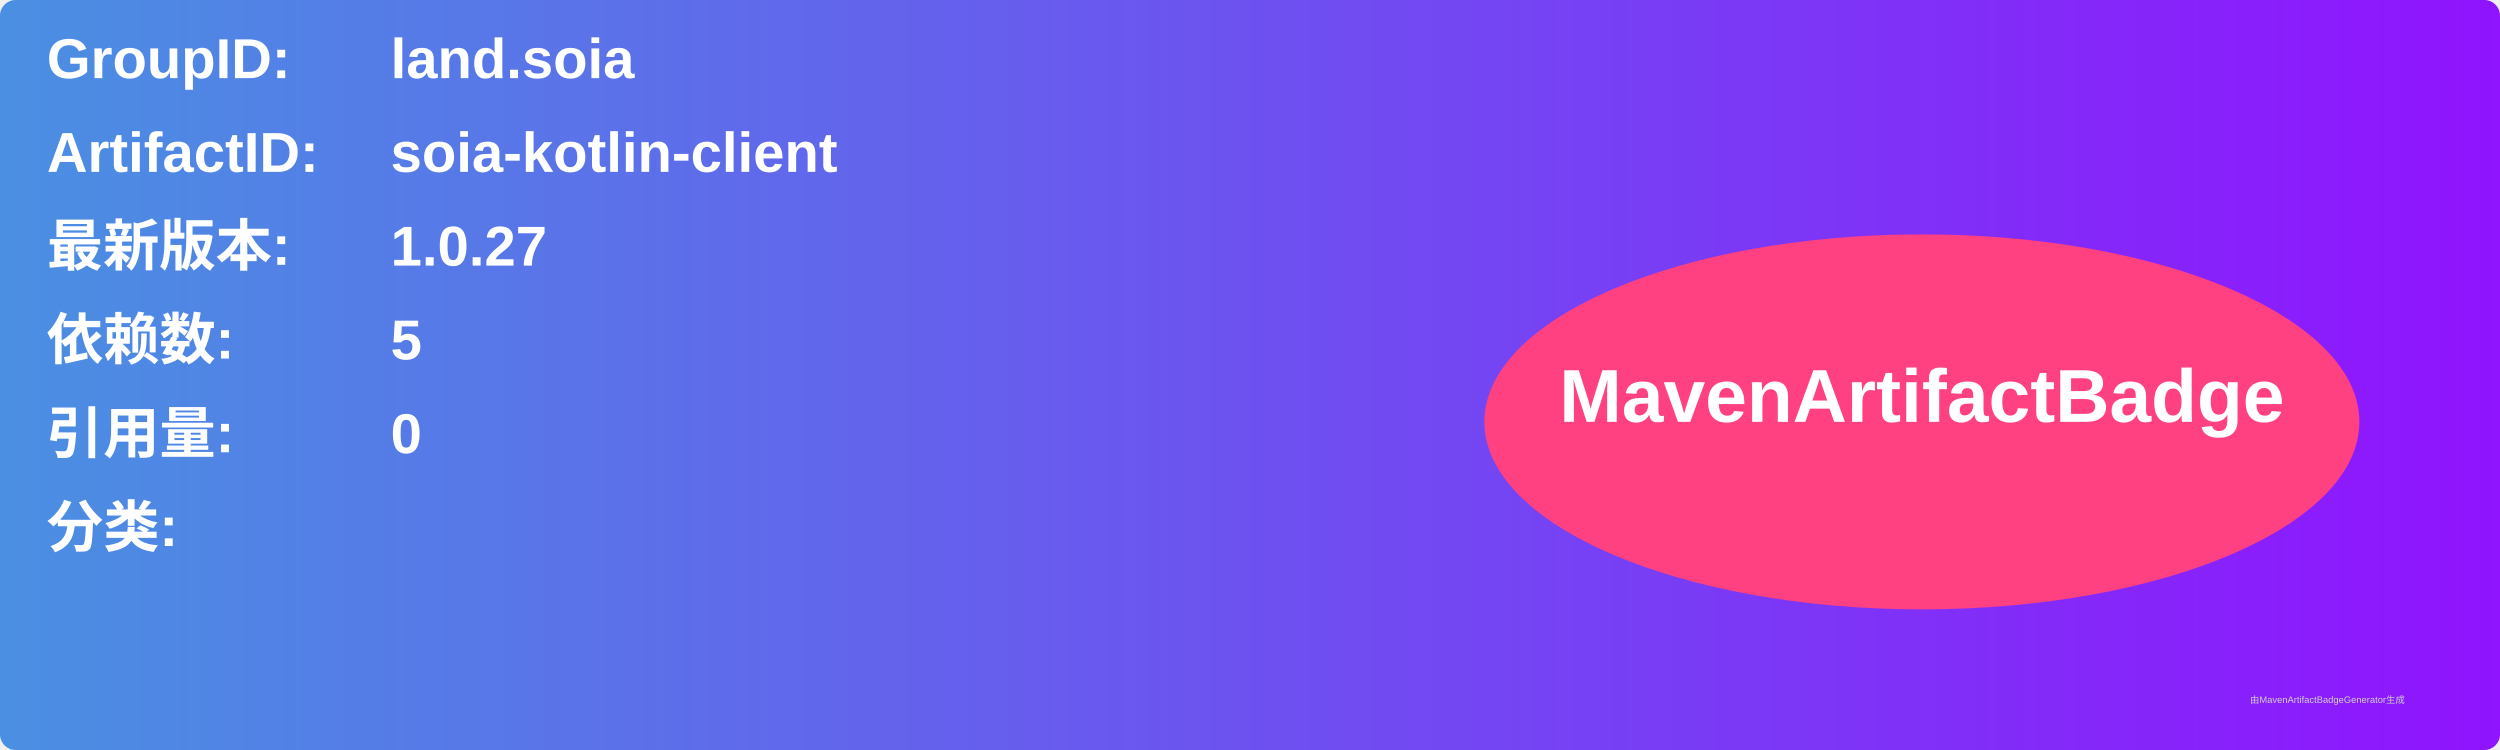
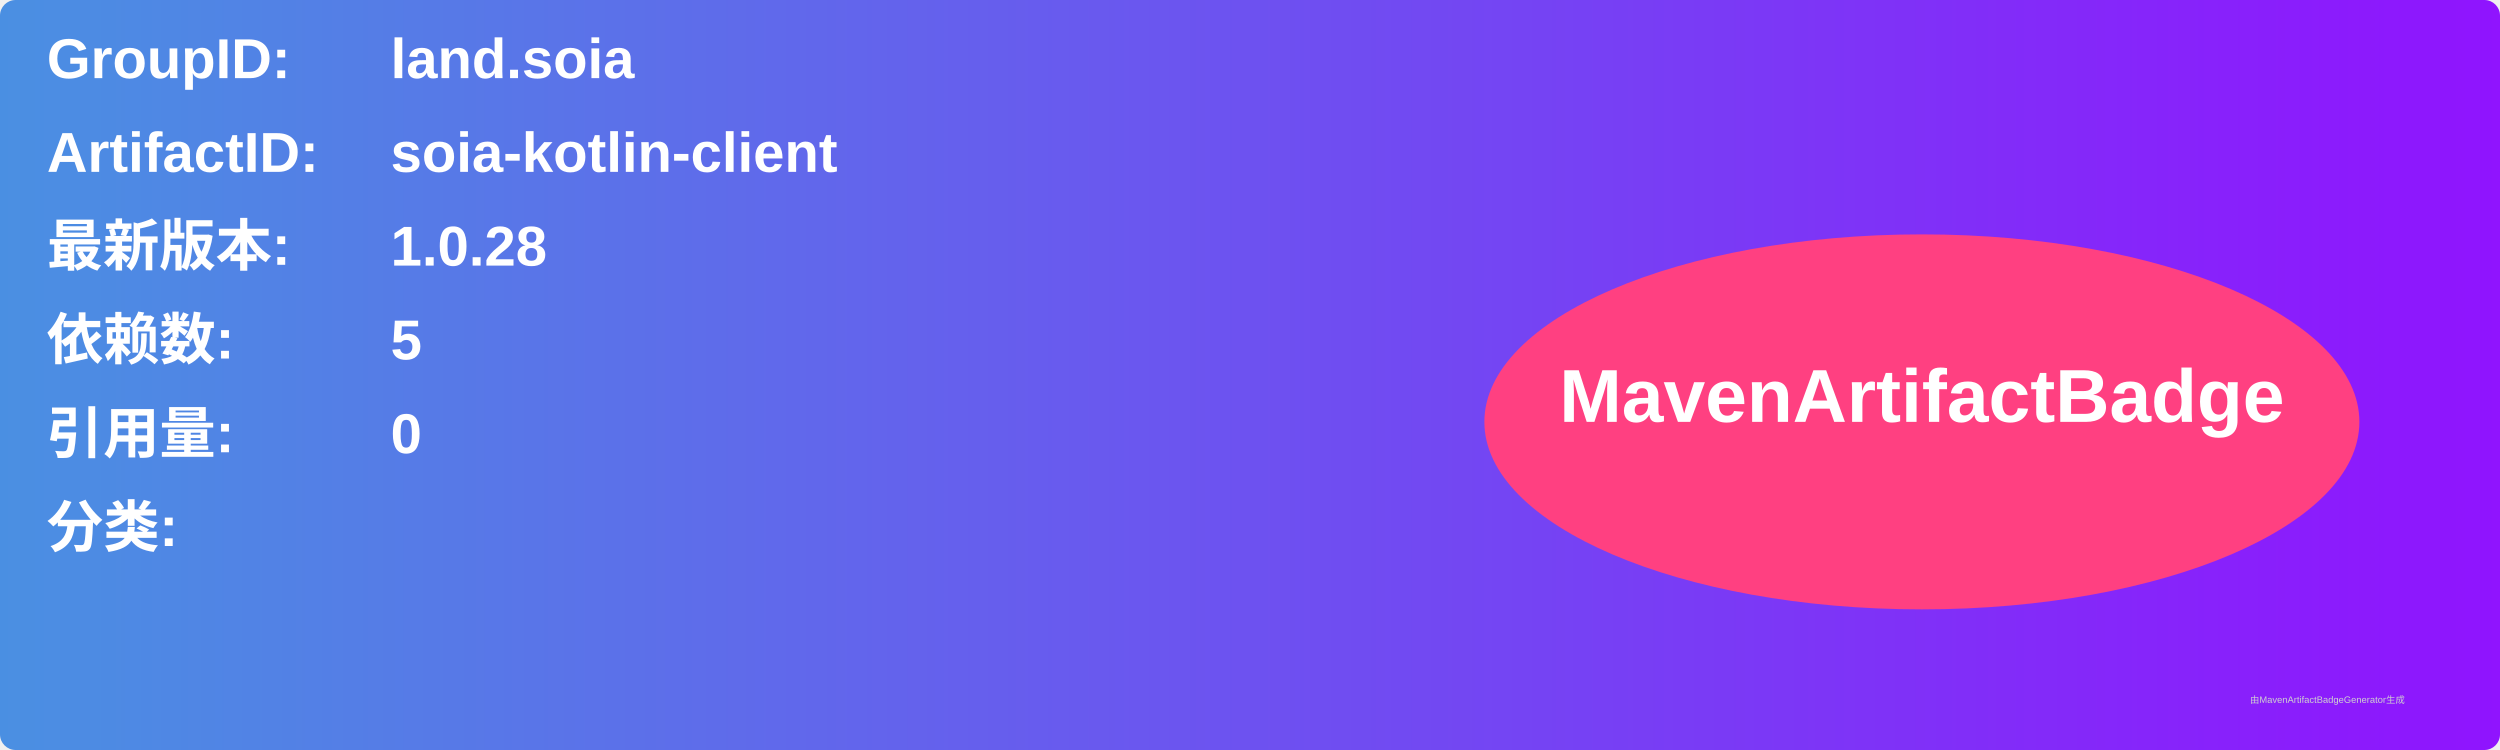
<svg xmlns="http://www.w3.org/2000/svg" width="800" height="240" viewBox="0 0 800 240">
  <linearGradient id="grad" x1="0%" y1="0%" x2="100%" y2="0%">
    <stop offset="0%" stop-color="#4a90e2" />
    <stop offset="100%" stop-color="#9013fe" />
  </linearGradient>
  <rect width="100%" height="100%" rx="5" ry="5" fill="url(#grad)" />
  <g transform="translate(15, 15)">
    <text x="0" y="10" font-family="Arial" font-size="18" fill="white" font-weight="bold" width="260">GroupID:</text>
    <text x="110" y="10" font-family="Arial" font-size="18" fill="white" font-weight="bold" width="460">land.soia</text>
    <text x="0" y="40" font-family="Arial" font-size="18" fill="white" font-weight="bold" width="260">ArtifactID:</text>
    <text x="110" y="40" font-family="Arial" font-size="18" fill="white" font-weight="bold" width="460">soia-kotlin-client</text>
    <text x="0" y="70" font-family="Arial" font-size="18" fill="white" font-weight="bold">最新版本:</text>
    <text x="110" y="70" font-family="Arial" font-size="18" fill="white" font-weight="bold">
-       <tspan font-weight="bold">1.0.27</tspan>
+       <tspan font-weight="bold">1.0.28</tspan>
    </text>
    <text x="0" y="100" font-family="Arial" font-size="18" fill="white" font-weight="bold">依赖数: </text>
    <text x="110" y="100" font-family="Arial" font-size="18" fill="white">
      <tspan font-weight="bold">5</tspan>
    </text>
    <text x="0" y="130" font-family="Arial" font-size="18" fill="white" font-weight="bold">引用量: </text>
    <text x="110" y="130" font-family="Arial" font-size="18" fill="white">
      <tspan font-weight="bold">0</tspan>
    </text>
    <text x="0" y="160" font-family="Arial" font-size="18" fill="white" font-weight="bold">分类:</text>
    <text x="10" y="190" font-family="Arial" font-size="10" fill="white">
      <tspan font-weight="bold" />
    </text>
    <ellipse cx="600" cy="120" rx="140" ry="60" fill="#ff4081" />
    <text x="600" y="120" text-anchor="middle" font-family="Arial" font-size="24" fill="white" font-weight="bold">MavenArtifactBadge</text>
  </g>
  <text x="720" y="225" font-family="Arial" font-size="3" fill="#d0d0d0">由MavenArtifactBadgeGenerator生成</text>
</svg>
